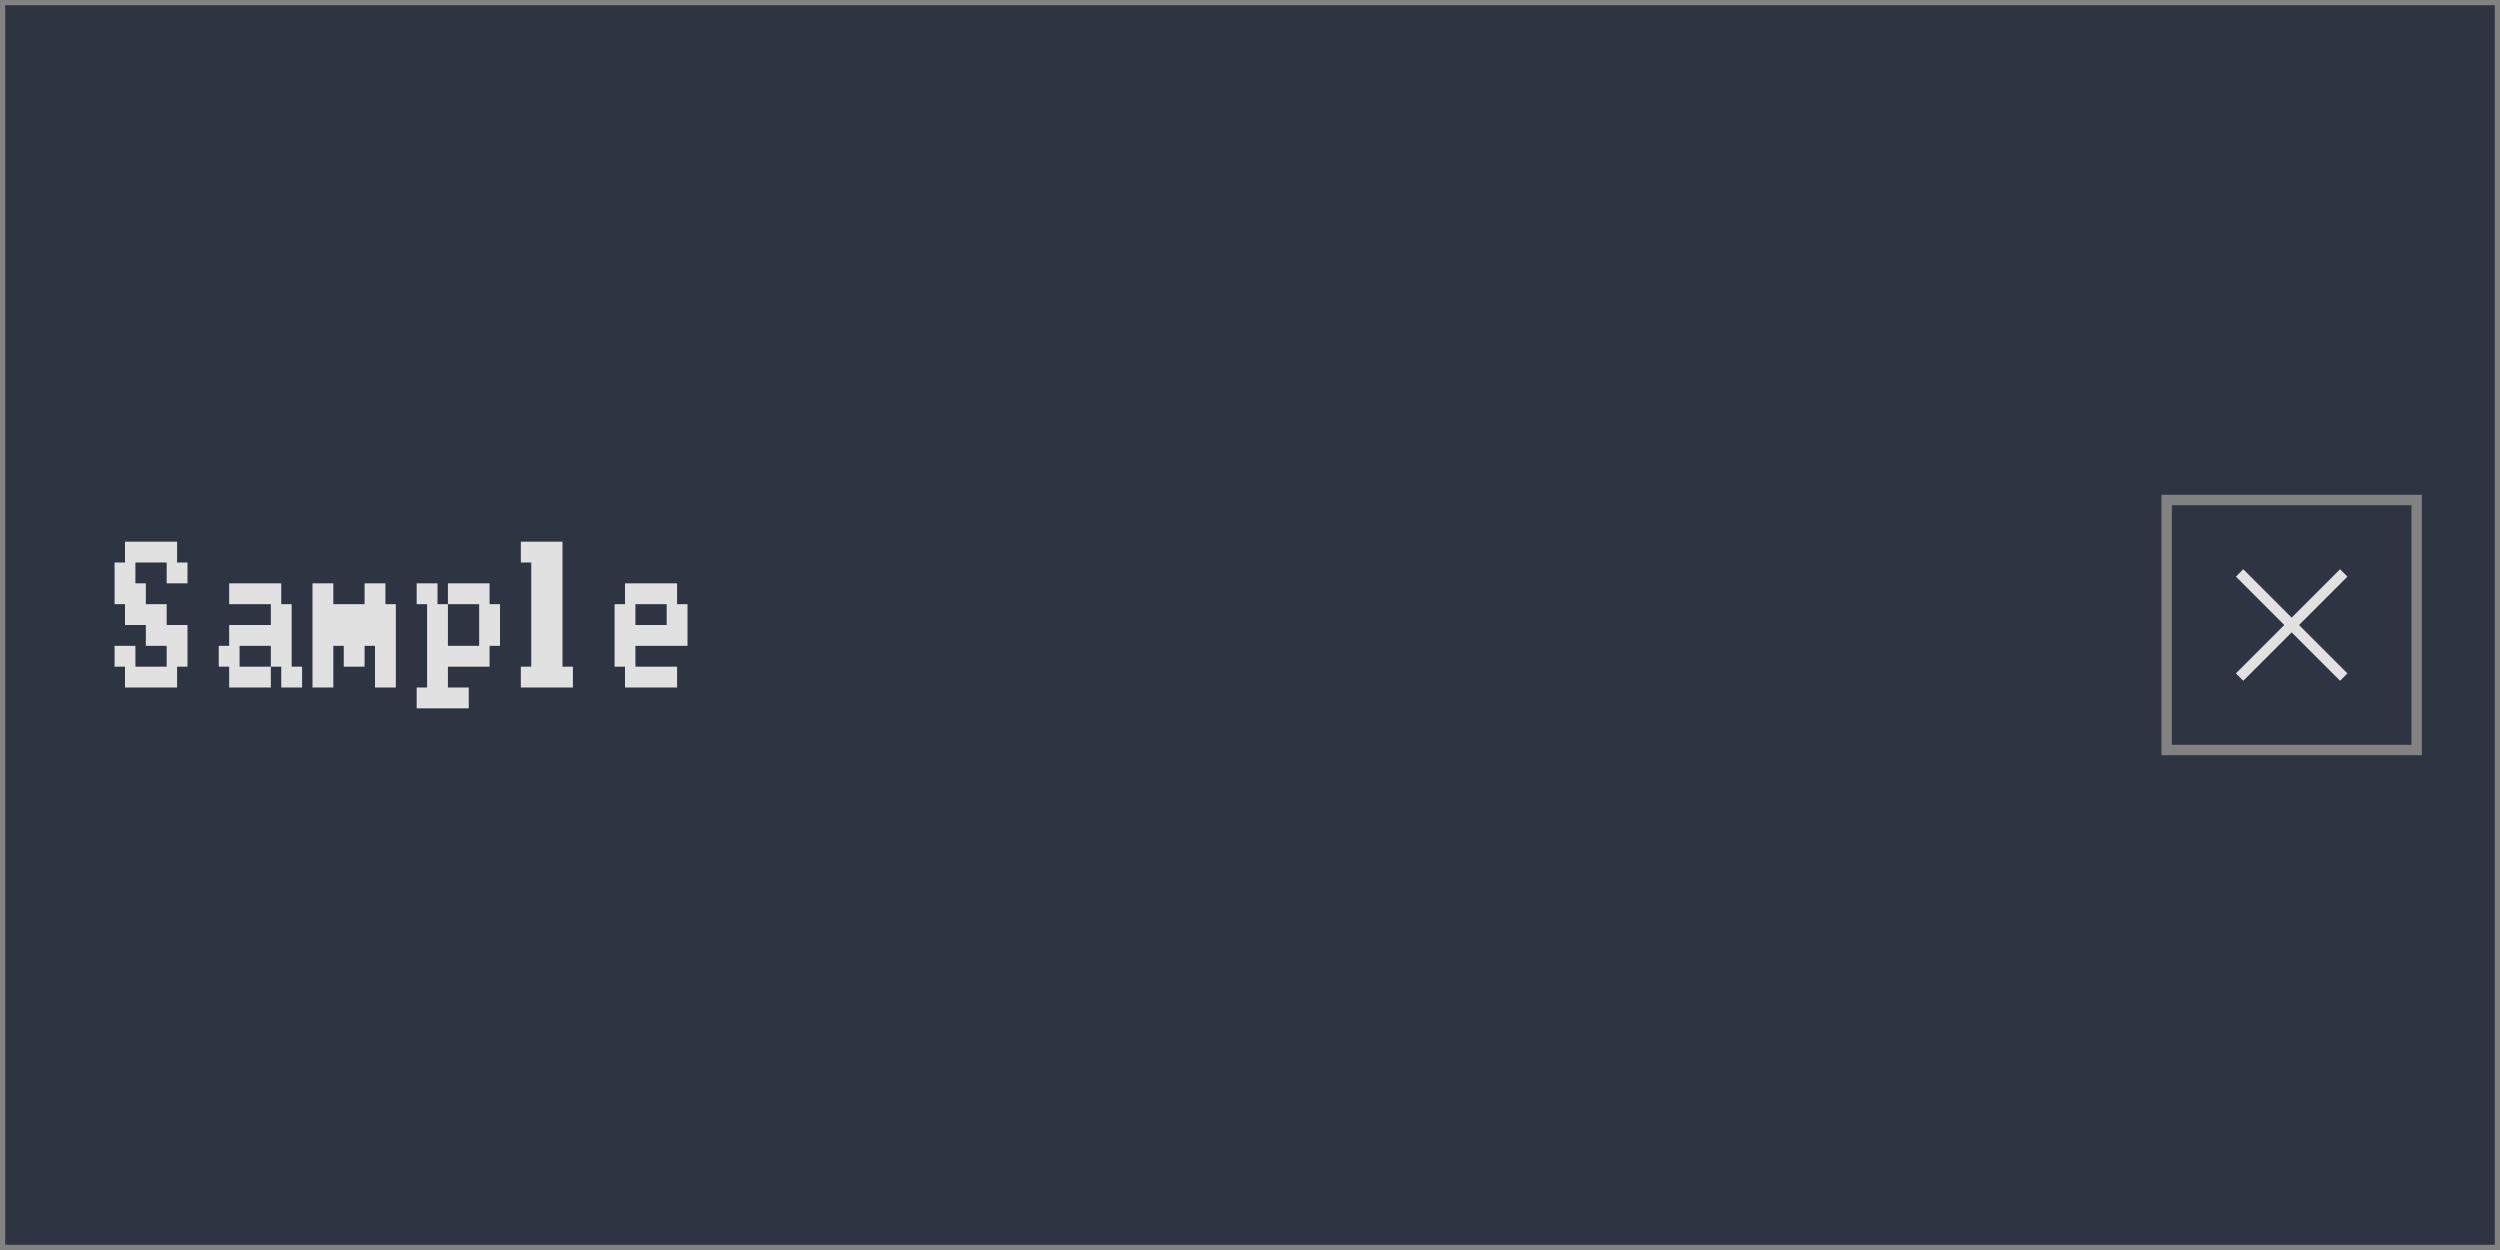
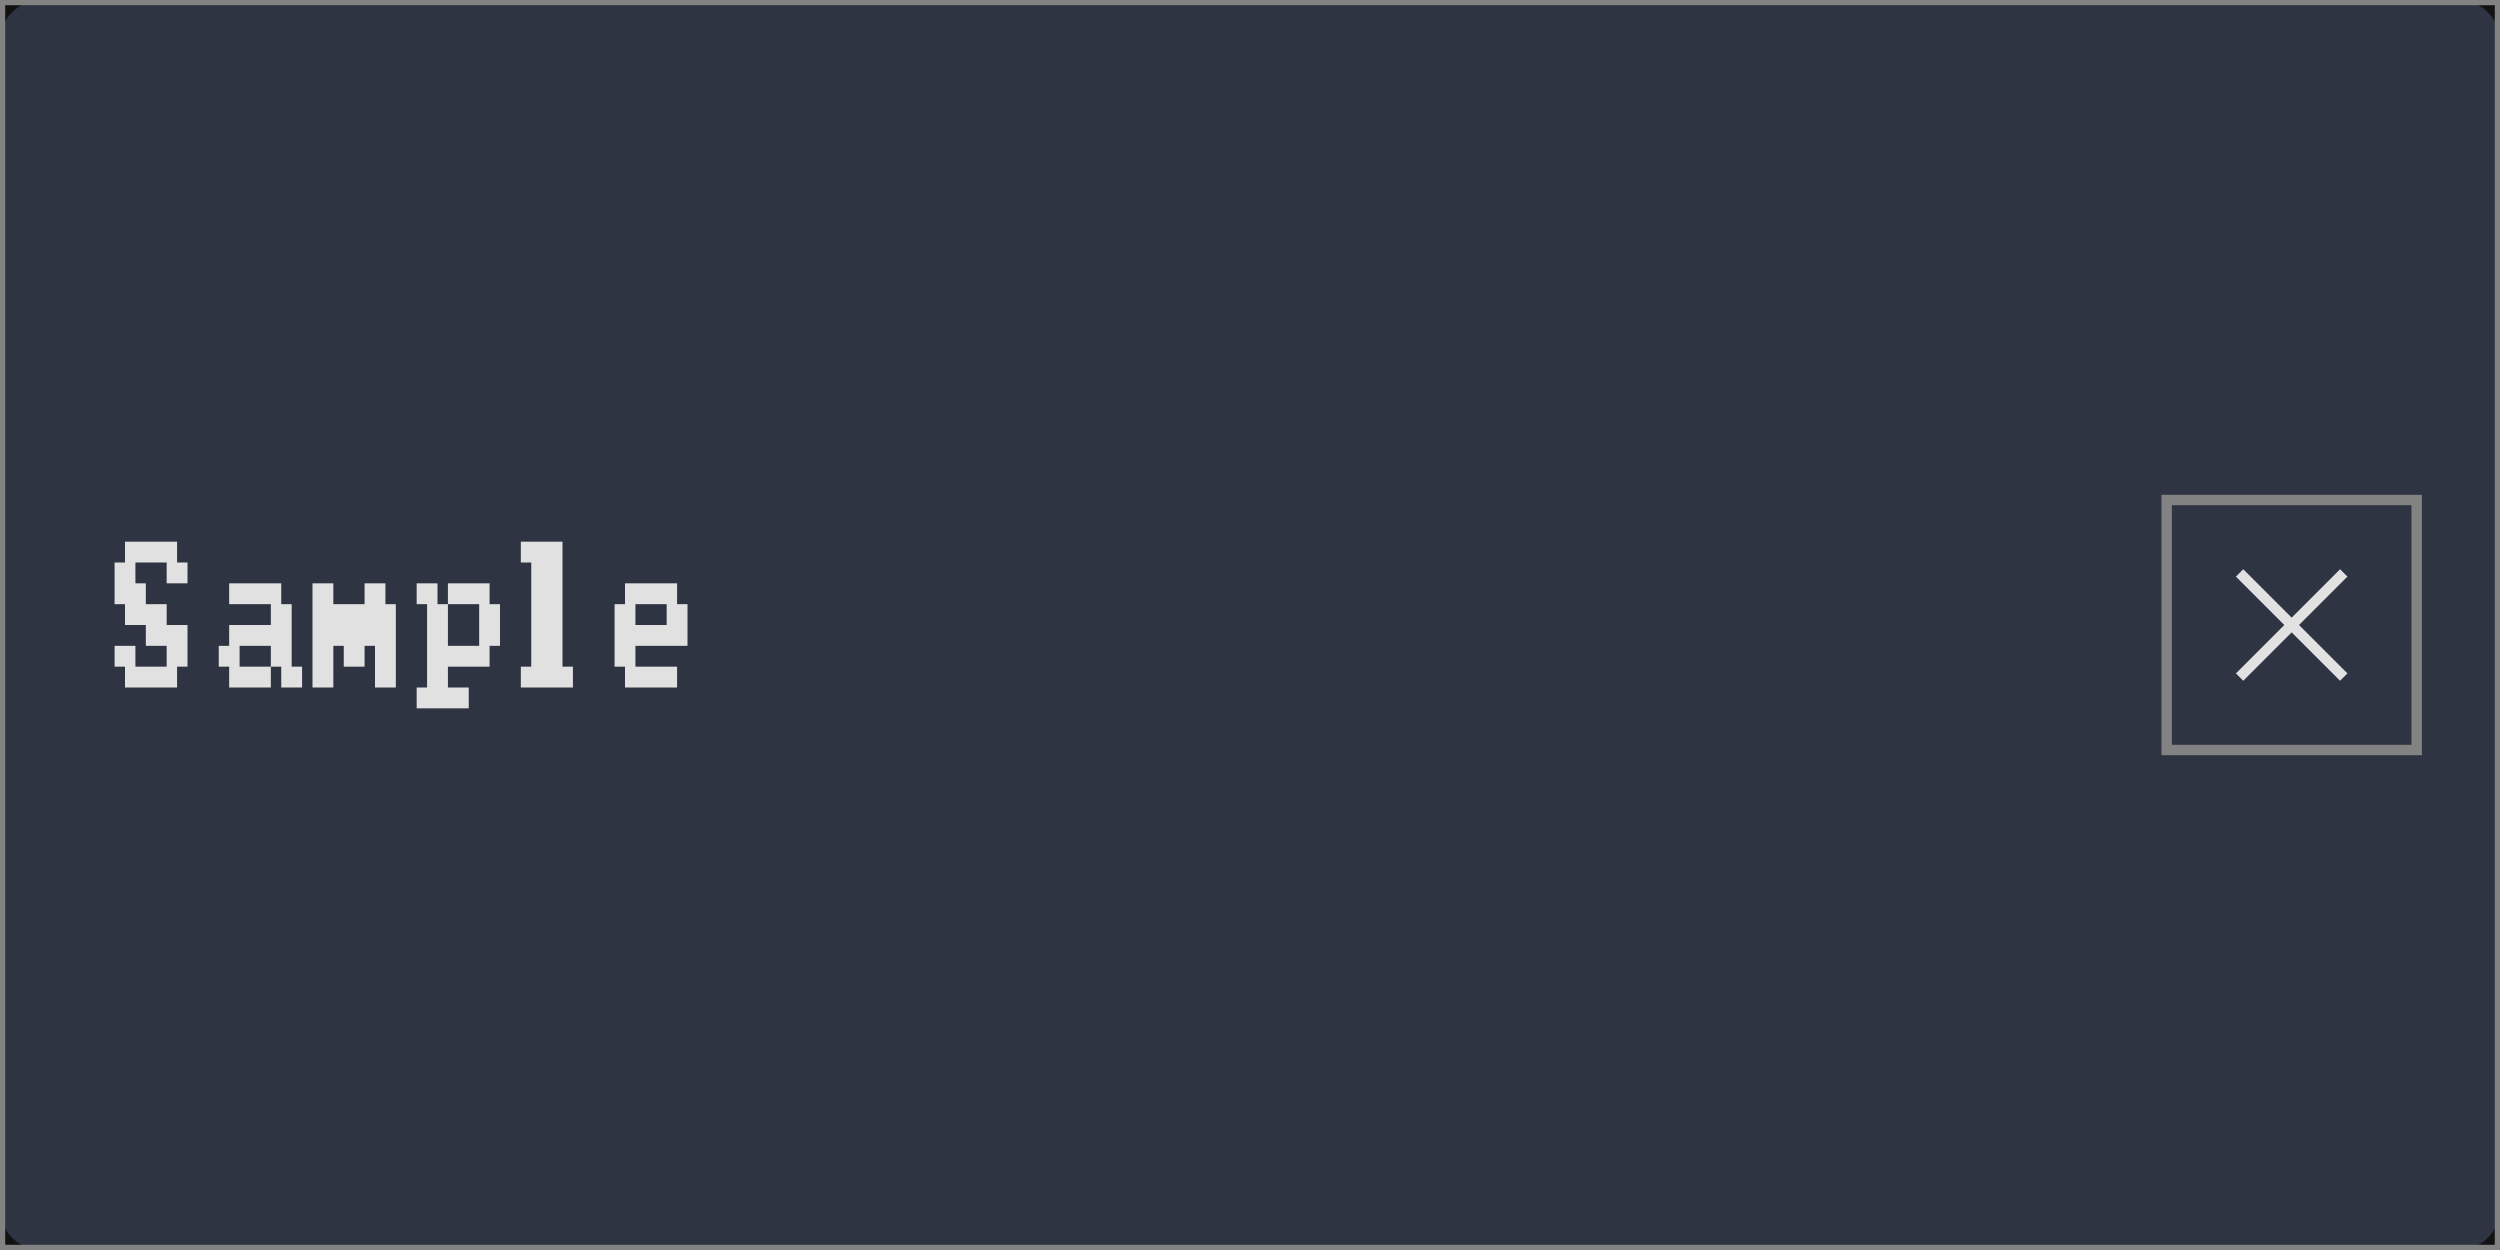
<svg xmlns="http://www.w3.org/2000/svg" width="240" height="120" viewBox="0 0 240 120">
  <rect x="0" y="0" width="240" height="120" fill="rgba(18,18,18,1.00)" />
-   <rect x="0" y="0" width="240" height="120" fill="rgba(46,52,65,1.00)" />
+   <rect x="0" y="0" width="240" height="120" rx="4" ry="4" fill="rgba(46,52,65,1.00)" />
  <path d="M12 52h1v2h-1zM13 52h1v2h-1zM14 52h2v2h-2zM16 52h1v2h-1zM11 54h1v2h-1zM12 54h1v2h-1zM16 54h1v2h-1zM17 54h1v2h-1zM11 56h1v2h-1zM12 56h1v2h-1zM13 56h1v2h-1zM12 58h1v2h-1zM13 58h1v2h-1zM14 58h2v2h-2zM14 60h2v2h-2zM16 60h1v2h-1zM17 60h1v2h-1zM11 62h1v2h-1zM12 62h1v2h-1zM16 62h1v2h-1zM17 62h1v2h-1zM12 64h1v2h-1zM13 64h1v2h-1zM14 64h2v2h-2zM16 64h1v2h-1zM22 56h1v2h-1zM23 56h1v2h-1zM24 56h2v2h-2zM26 56h1v2h-1zM26 58h1v2h-1zM27 58h1v2h-1zM22 60h1v2h-1zM23 60h1v2h-1zM24 60h2v2h-2zM26 60h1v2h-1zM27 60h1v2h-1zM21 62h1v2h-1zM22 62h1v2h-1zM26 62h1v2h-1zM27 62h1v2h-1zM22 64h1v2h-1zM23 64h1v2h-1zM24 64h2v2h-2zM27 64h1v2h-1zM28 64h1v2h-1zM30 56h1v2h-1zM31 56h1v2h-1zM35 56h1v2h-1zM36 56h1v2h-1zM30 58h1v2h-1zM31 58h1v2h-1zM32 58h1v2h-1zM33 58h2v2h-2zM35 58h1v2h-1zM36 58h1v2h-1zM37 58h1v2h-1zM30 60h1v2h-1zM31 60h1v2h-1zM32 60h1v2h-1zM33 60h2v2h-2zM35 60h1v2h-1zM36 60h1v2h-1zM37 60h1v2h-1zM30 62h1v2h-1zM31 62h1v2h-1zM33 62h2v2h-2zM36 62h1v2h-1zM37 62h1v2h-1zM30 64h1v2h-1zM31 64h1v2h-1zM36 64h1v2h-1zM37 64h1v2h-1zM40 56h1v2h-1zM41 56h1v2h-1zM43 56h2v2h-2zM45 56h1v2h-1zM46 56h1v2h-1zM41 58h1v2h-1zM42 58h1v2h-1zM46 58h1v2h-1zM47 58h1v2h-1zM41 60h1v2h-1zM42 60h1v2h-1zM46 60h1v2h-1zM47 60h1v2h-1zM41 62h1v2h-1zM42 62h1v2h-1zM43 62h2v2h-2zM45 62h1v2h-1zM46 62h1v2h-1zM41 64h1v2h-1zM42 64h1v2h-1zM40 66h1v2h-1zM41 66h1v2h-1zM42 66h1v2h-1zM43 66h2v2h-2zM50 52h1v2h-1zM51 52h1v2h-1zM52 52h2v2h-2zM51 54h1v2h-1zM52 54h2v2h-2zM51 56h1v2h-1zM52 56h2v2h-2zM51 58h1v2h-1zM52 58h2v2h-2zM51 60h1v2h-1zM52 60h2v2h-2zM51 62h1v2h-1zM52 62h2v2h-2zM50 64h1v2h-1zM51 64h1v2h-1zM52 64h2v2h-2zM54 64h1v2h-1zM60 56h1v2h-1zM61 56h1v2h-1zM62 56h2v2h-2zM64 56h1v2h-1zM59 58h1v2h-1zM60 58h1v2h-1zM64 58h1v2h-1zM65 58h1v2h-1zM59 60h1v2h-1zM60 60h1v2h-1zM61 60h1v2h-1zM62 60h2v2h-2zM64 60h1v2h-1zM65 60h1v2h-1zM59 62h1v2h-1zM60 62h1v2h-1zM60 64h1v2h-1zM61 64h1v2h-1zM62 64h2v2h-2zM64 64h1v2h-1z" fill="rgba(225,225,225,1.00)" />
  <rect x="208" y="48" width="24" height="24" fill="none" stroke="rgba(130,130,130,1.00)" stroke-width="1" />
  <line x1="215" y1="55" x2="225" y2="65" stroke="rgba(225,225,225,1.00)" stroke-width="1" />
  <line x1="225" y1="55" x2="215" y2="65" stroke="rgba(225,225,225,1.00)" stroke-width="1" />
  <rect x="0" y="0" width="240" height="120" fill="none" stroke="rgba(130,130,130,1.00)" stroke-width="1" />
</svg>
